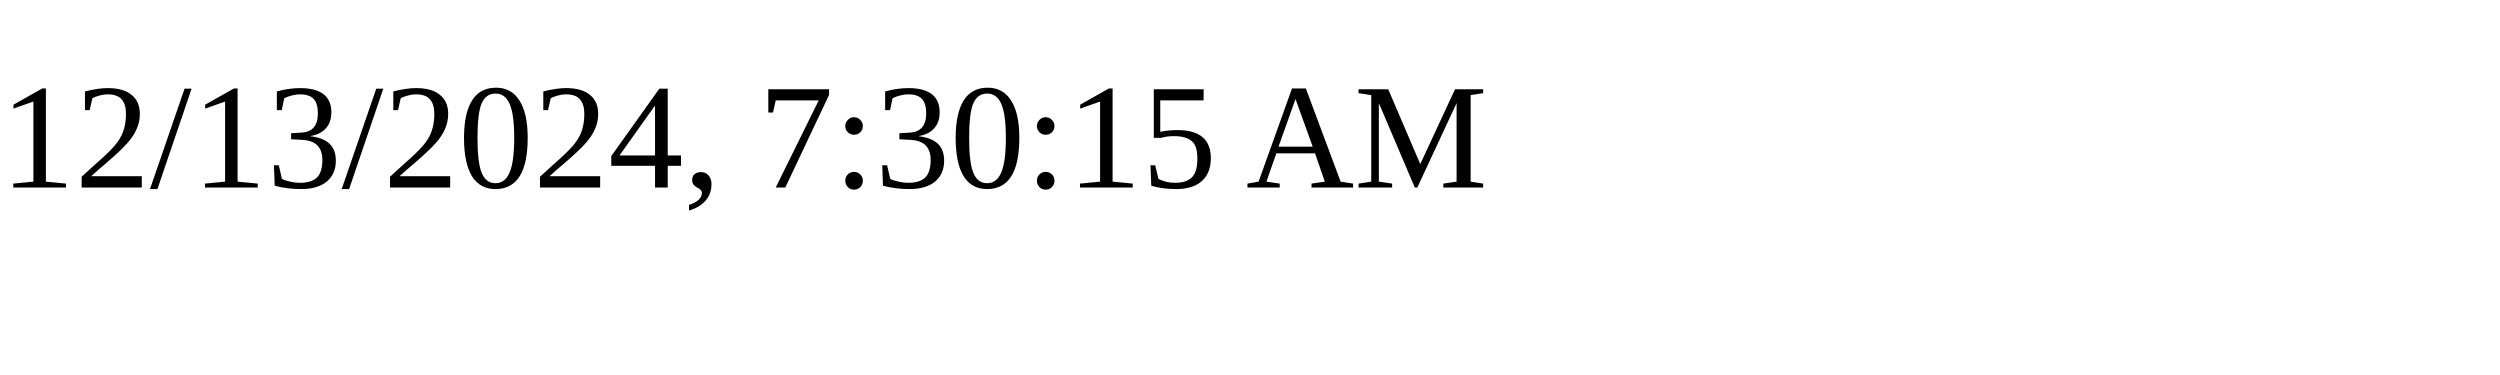
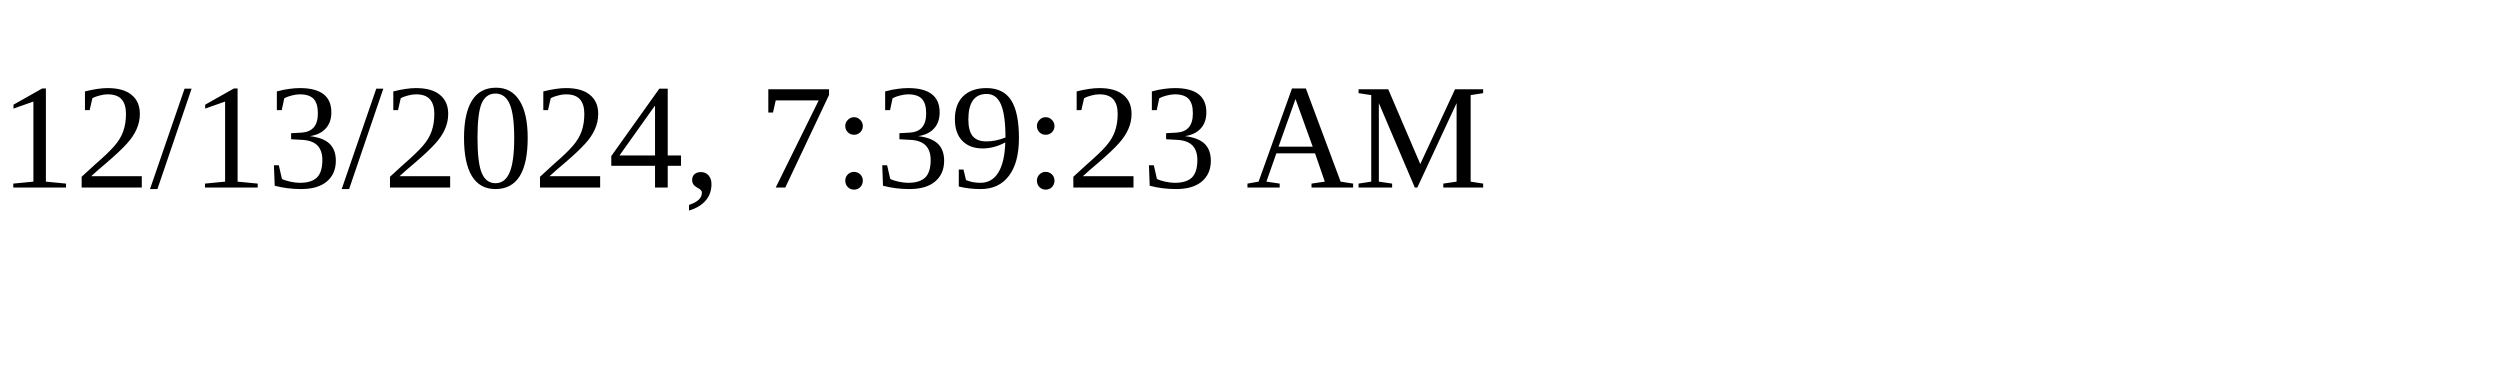
<svg xmlns="http://www.w3.org/2000/svg" height="30" width="200">
-   <text x="0" y="15">12/13/2024, 7:30:15 AM</text>
+   <text x="0" y="15">12/13/2024, 7:39:23 AM</text>
</svg>
